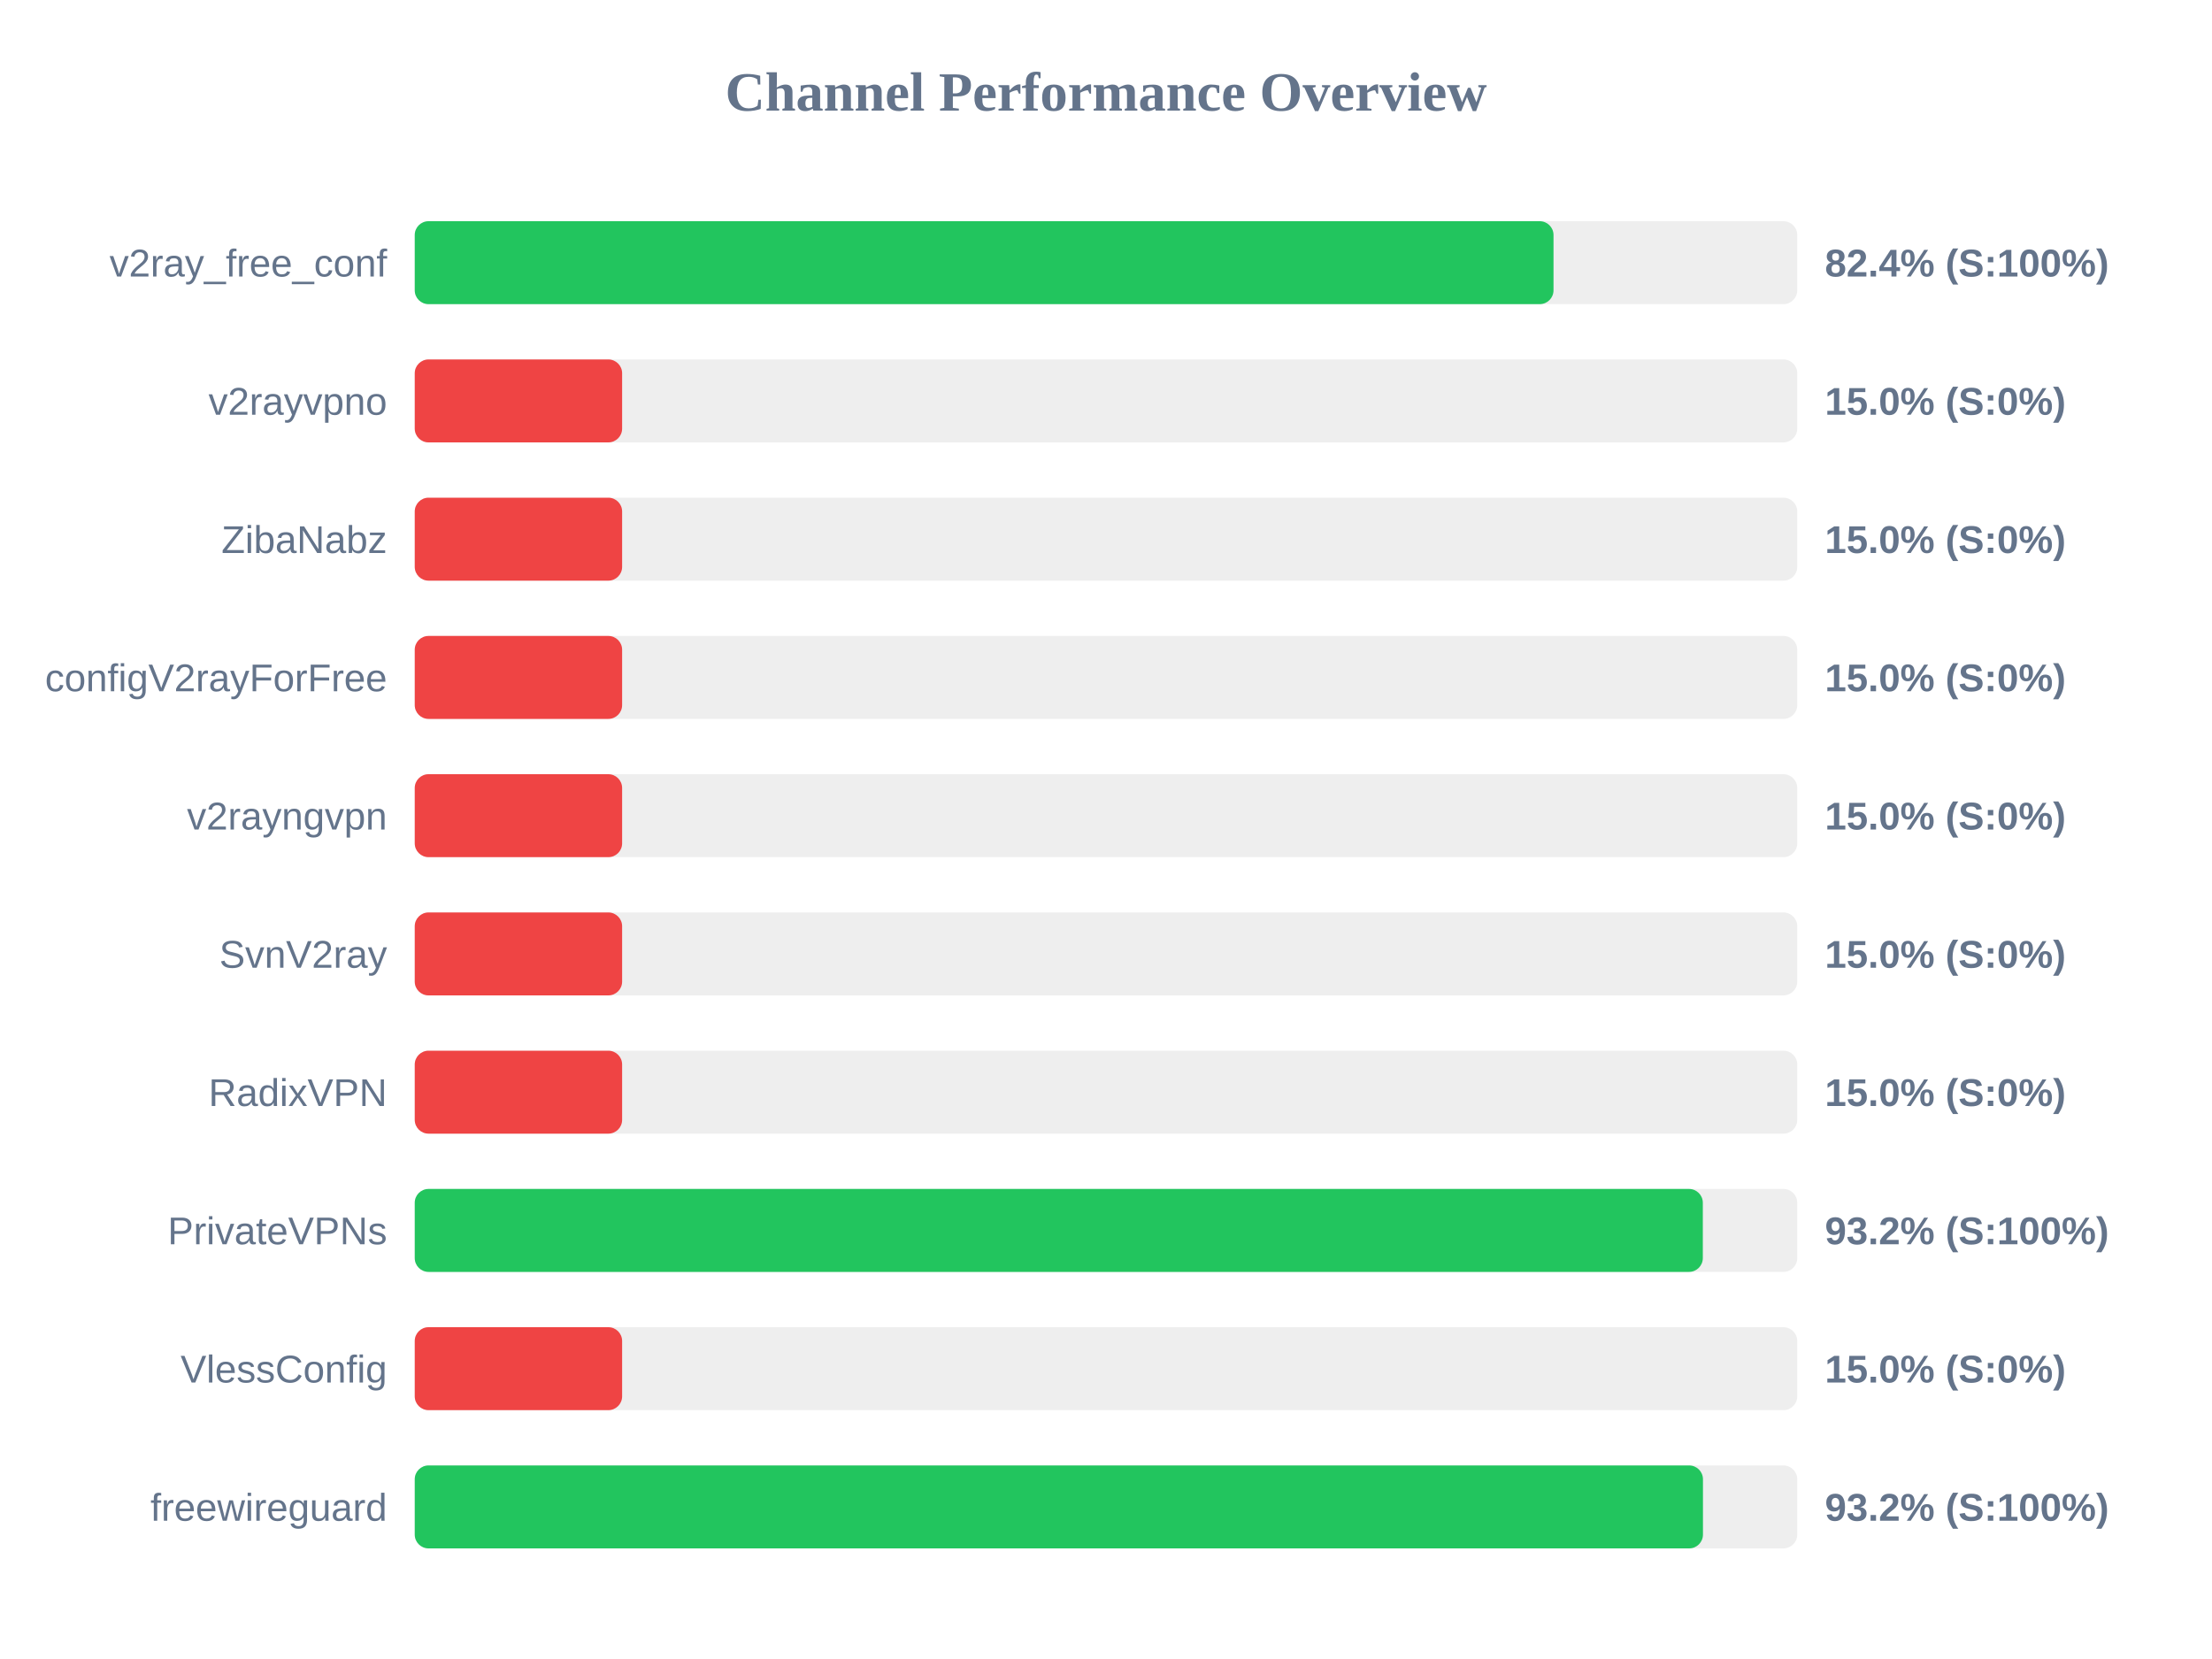
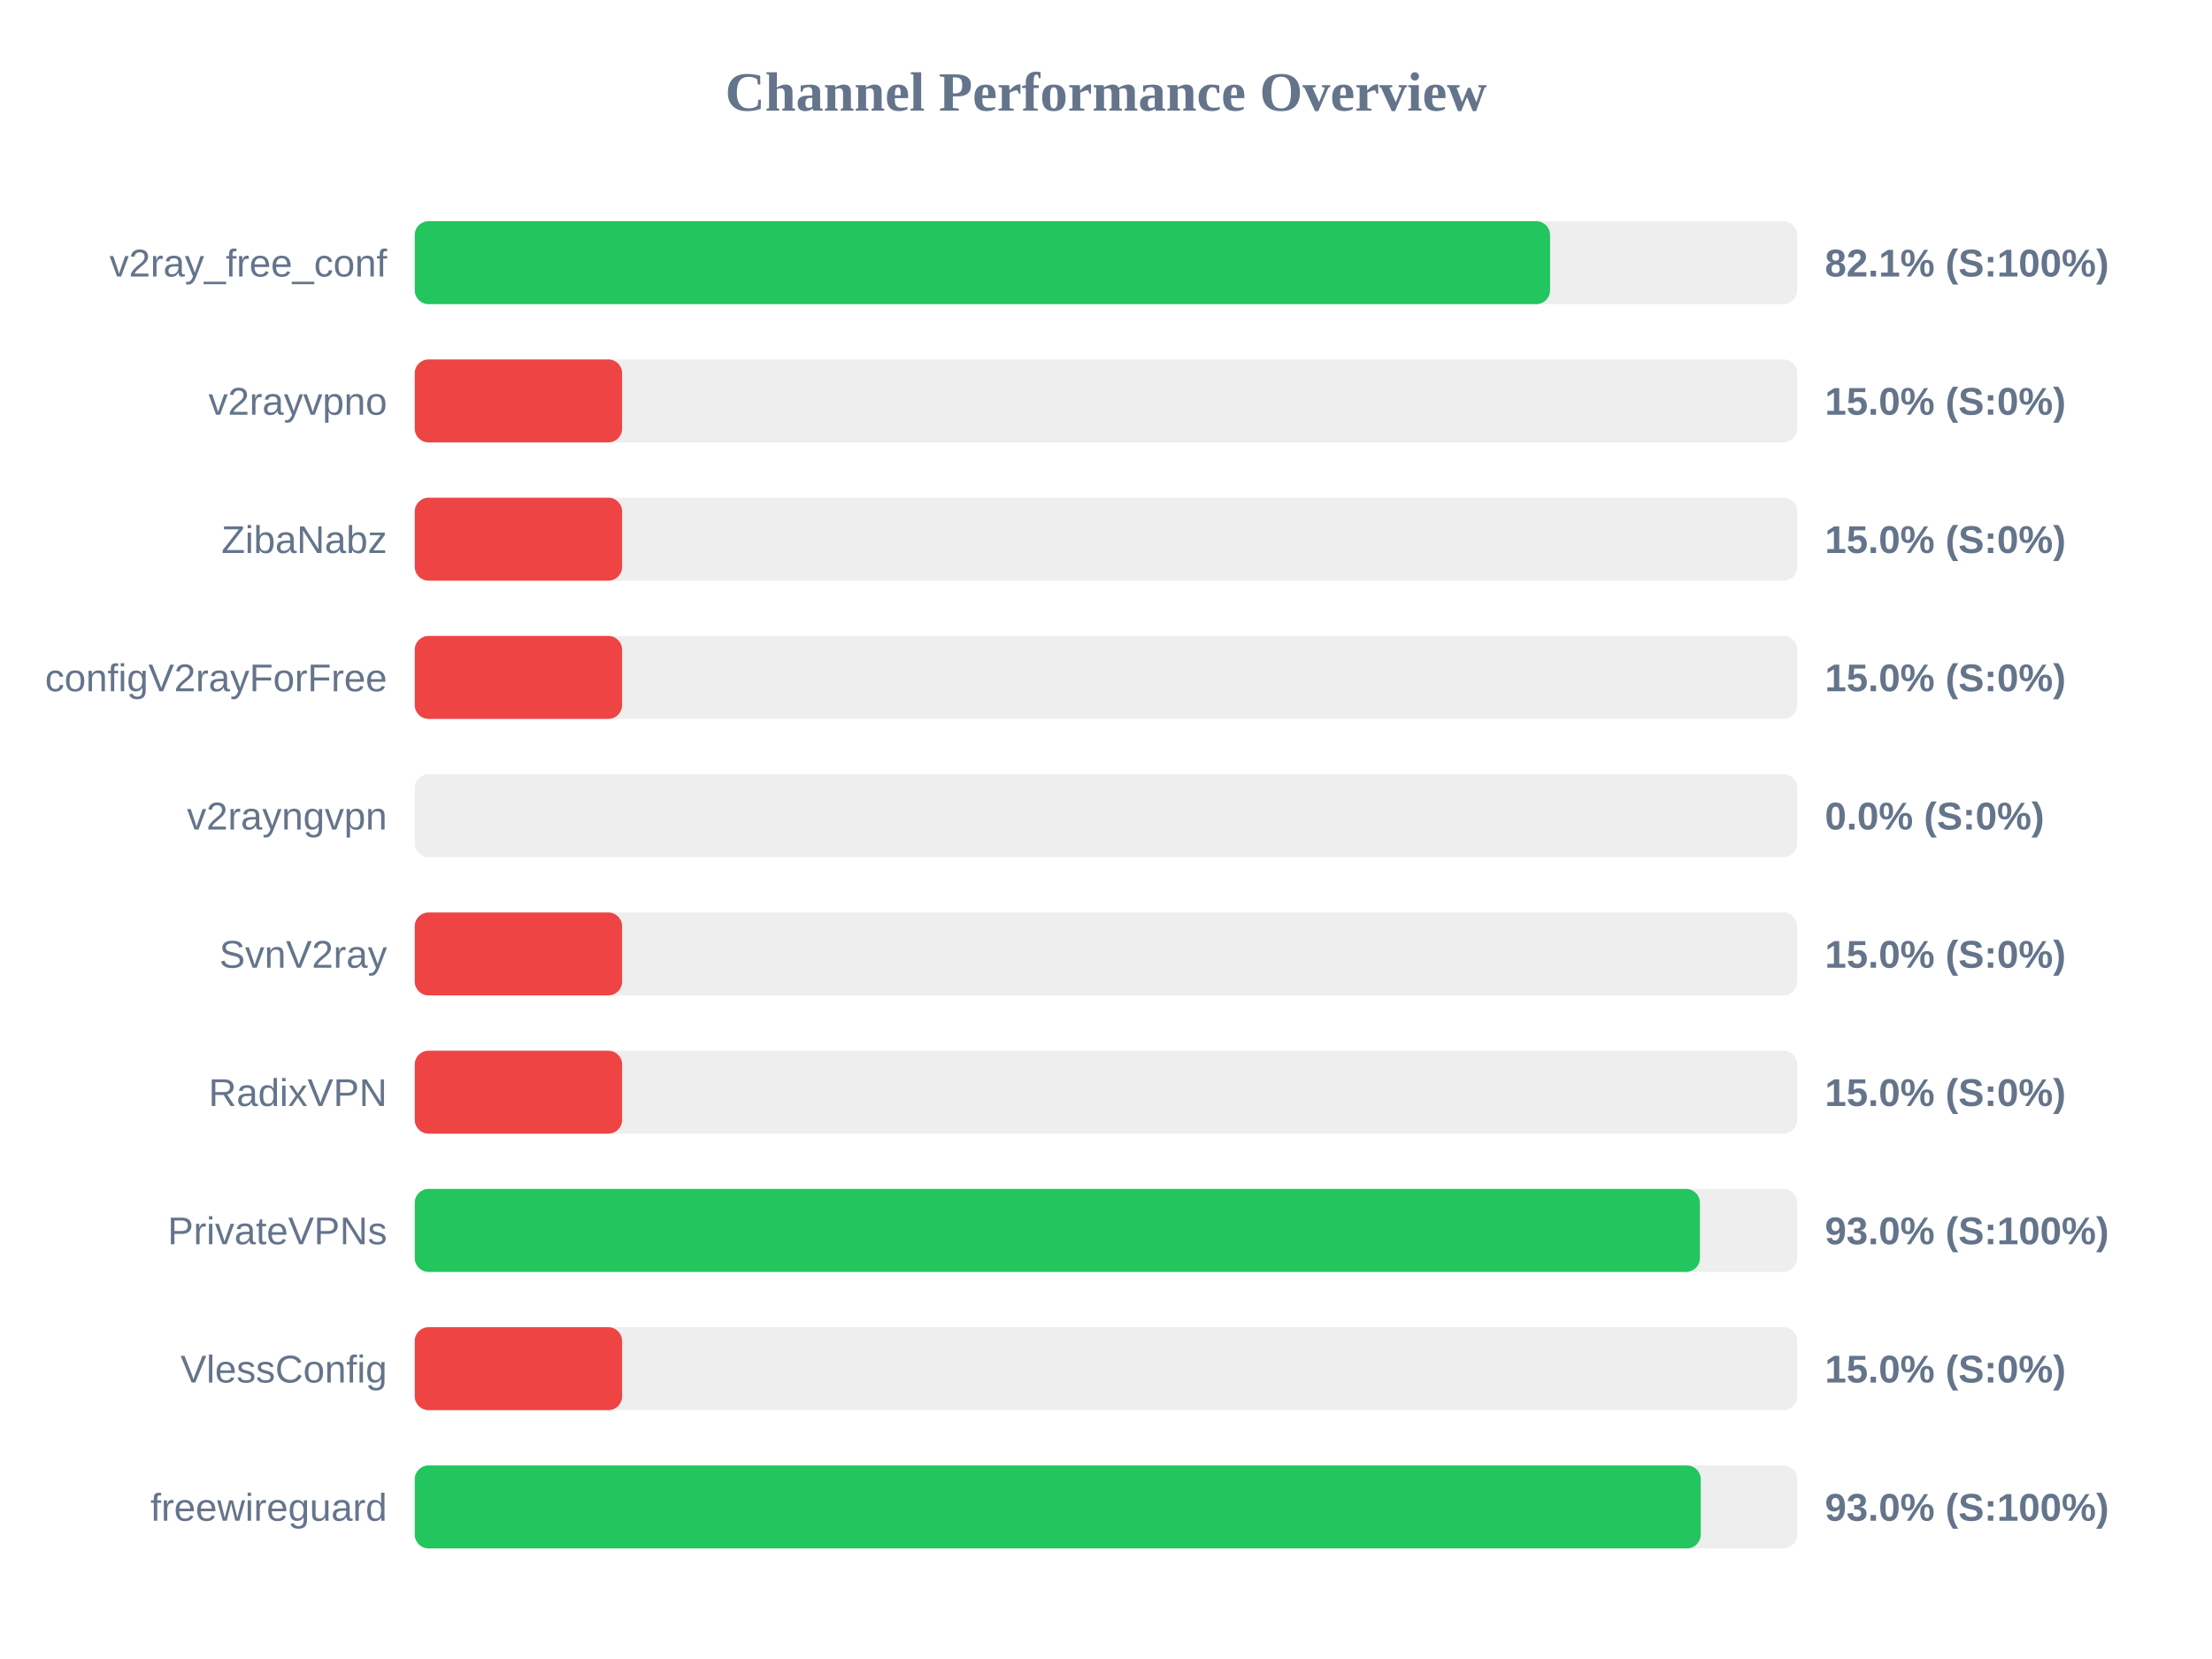
<svg xmlns="http://www.w3.org/2000/svg" width="800" height="600" version="1.1">
  <style>
        .row { font: 14px Arial; fill: #64748b; }
        .score { font: bold 14px Arial; fill: #64748b; }
    </style>
  <text x="400" y="40" text-anchor="middle" font-size="20px" font-weight="bold" fill="#64748b">Channel Performance Overview</text>
  <rect x="150" y="80" width="500" height="30" fill="#eee" rx="5" />
-   <rect x="150" y="80" width="411.85" height="30" fill="#22c55e" rx="5" />
+   <rect x="150" y="80" width="410.6" height="30" fill="#22c55e" rx="5" />
  <text x="140" y="100" text-anchor="end" class="row">v2ray_free_conf</text>
-   <text x="660" y="100" text-anchor="start" class="score">82.4% (S:100%)</text>
+   <text x="660" y="100" text-anchor="start" class="score">82.1% (S:100%)</text>
  <rect x="150" y="130" width="500" height="30" fill="#eee" rx="5" />
  <rect x="150" y="130" width="75.0" height="30" fill="#ef4444" rx="5" />
  <text x="140" y="150" text-anchor="end" class="row">v2rayvpno</text>
  <text x="660" y="150" text-anchor="start" class="score">15.0% (S:0%)</text>
  <rect x="150" y="180" width="500" height="30" fill="#eee" rx="5" />
  <rect x="150" y="180" width="75.0" height="30" fill="#ef4444" rx="5" />
  <text x="140" y="200" text-anchor="end" class="row">ZibaNabz</text>
  <text x="660" y="200" text-anchor="start" class="score">15.0% (S:0%)</text>
  <rect x="150" y="230" width="500" height="30" fill="#eee" rx="5" />
  <rect x="150" y="230" width="75.0" height="30" fill="#ef4444" rx="5" />
  <text x="140" y="250" text-anchor="end" class="row">configV2rayForFree</text>
  <text x="660" y="250" text-anchor="start" class="score">15.0% (S:0%)</text>
  <rect x="150" y="280" width="500" height="30" fill="#eee" rx="5" />
-   <rect x="150" y="280" width="75.0" height="30" fill="#ef4444" rx="5" />
+   <rect x="150" y="280" width="0.0" height="30" fill="#ef4444" rx="5" />
  <text x="140" y="300" text-anchor="end" class="row">v2rayngvpn</text>
-   <text x="660" y="300" text-anchor="start" class="score">15.0% (S:0%)</text>
+   <text x="660" y="300" text-anchor="start" class="score">0.0% (S:0%)</text>
  <rect x="150" y="330" width="500" height="30" fill="#eee" rx="5" />
  <rect x="150" y="330" width="75.0" height="30" fill="#ef4444" rx="5" />
  <text x="140" y="350" text-anchor="end" class="row">SvnV2ray</text>
  <text x="660" y="350" text-anchor="start" class="score">15.0% (S:0%)</text>
  <rect x="150" y="380" width="500" height="30" fill="#eee" rx="5" />
  <rect x="150" y="380" width="75.0" height="30" fill="#ef4444" rx="5" />
  <text x="140" y="400" text-anchor="end" class="row">RadixVPN</text>
  <text x="660" y="400" text-anchor="start" class="score">15.0% (S:0%)</text>
  <rect x="150" y="430" width="500" height="30" fill="#eee" rx="5" />
-   <rect x="150" y="430" width="465.85" height="30" fill="#22c55e" rx="5" />
+   <rect x="150" y="430" width="464.8" height="30" fill="#22c55e" rx="5" />
  <text x="140" y="450" text-anchor="end" class="row">PrivateVPNs</text>
-   <text x="660" y="450" text-anchor="start" class="score">93.2% (S:100%)</text>
+   <text x="660" y="450" text-anchor="start" class="score">93.0% (S:100%)</text>
  <rect x="150" y="480" width="500" height="30" fill="#eee" rx="5" />
  <rect x="150" y="480" width="75.0" height="30" fill="#ef4444" rx="5" />
  <text x="140" y="500" text-anchor="end" class="row">VlessConfig</text>
  <text x="660" y="500" text-anchor="start" class="score">15.0% (S:0%)</text>
  <rect x="150" y="530" width="500" height="30" fill="#eee" rx="5" />
-   <rect x="150" y="530" width="465.9" height="30" fill="#22c55e" rx="5" />
+   <rect x="150" y="530" width="465.1" height="30" fill="#22c55e" rx="5" />
  <text x="140" y="550" text-anchor="end" class="row">freewireguard</text>
-   <text x="660" y="550" text-anchor="start" class="score">93.2% (S:100%)</text>
+   <text x="660" y="550" text-anchor="start" class="score">93.0% (S:100%)</text>
</svg>
